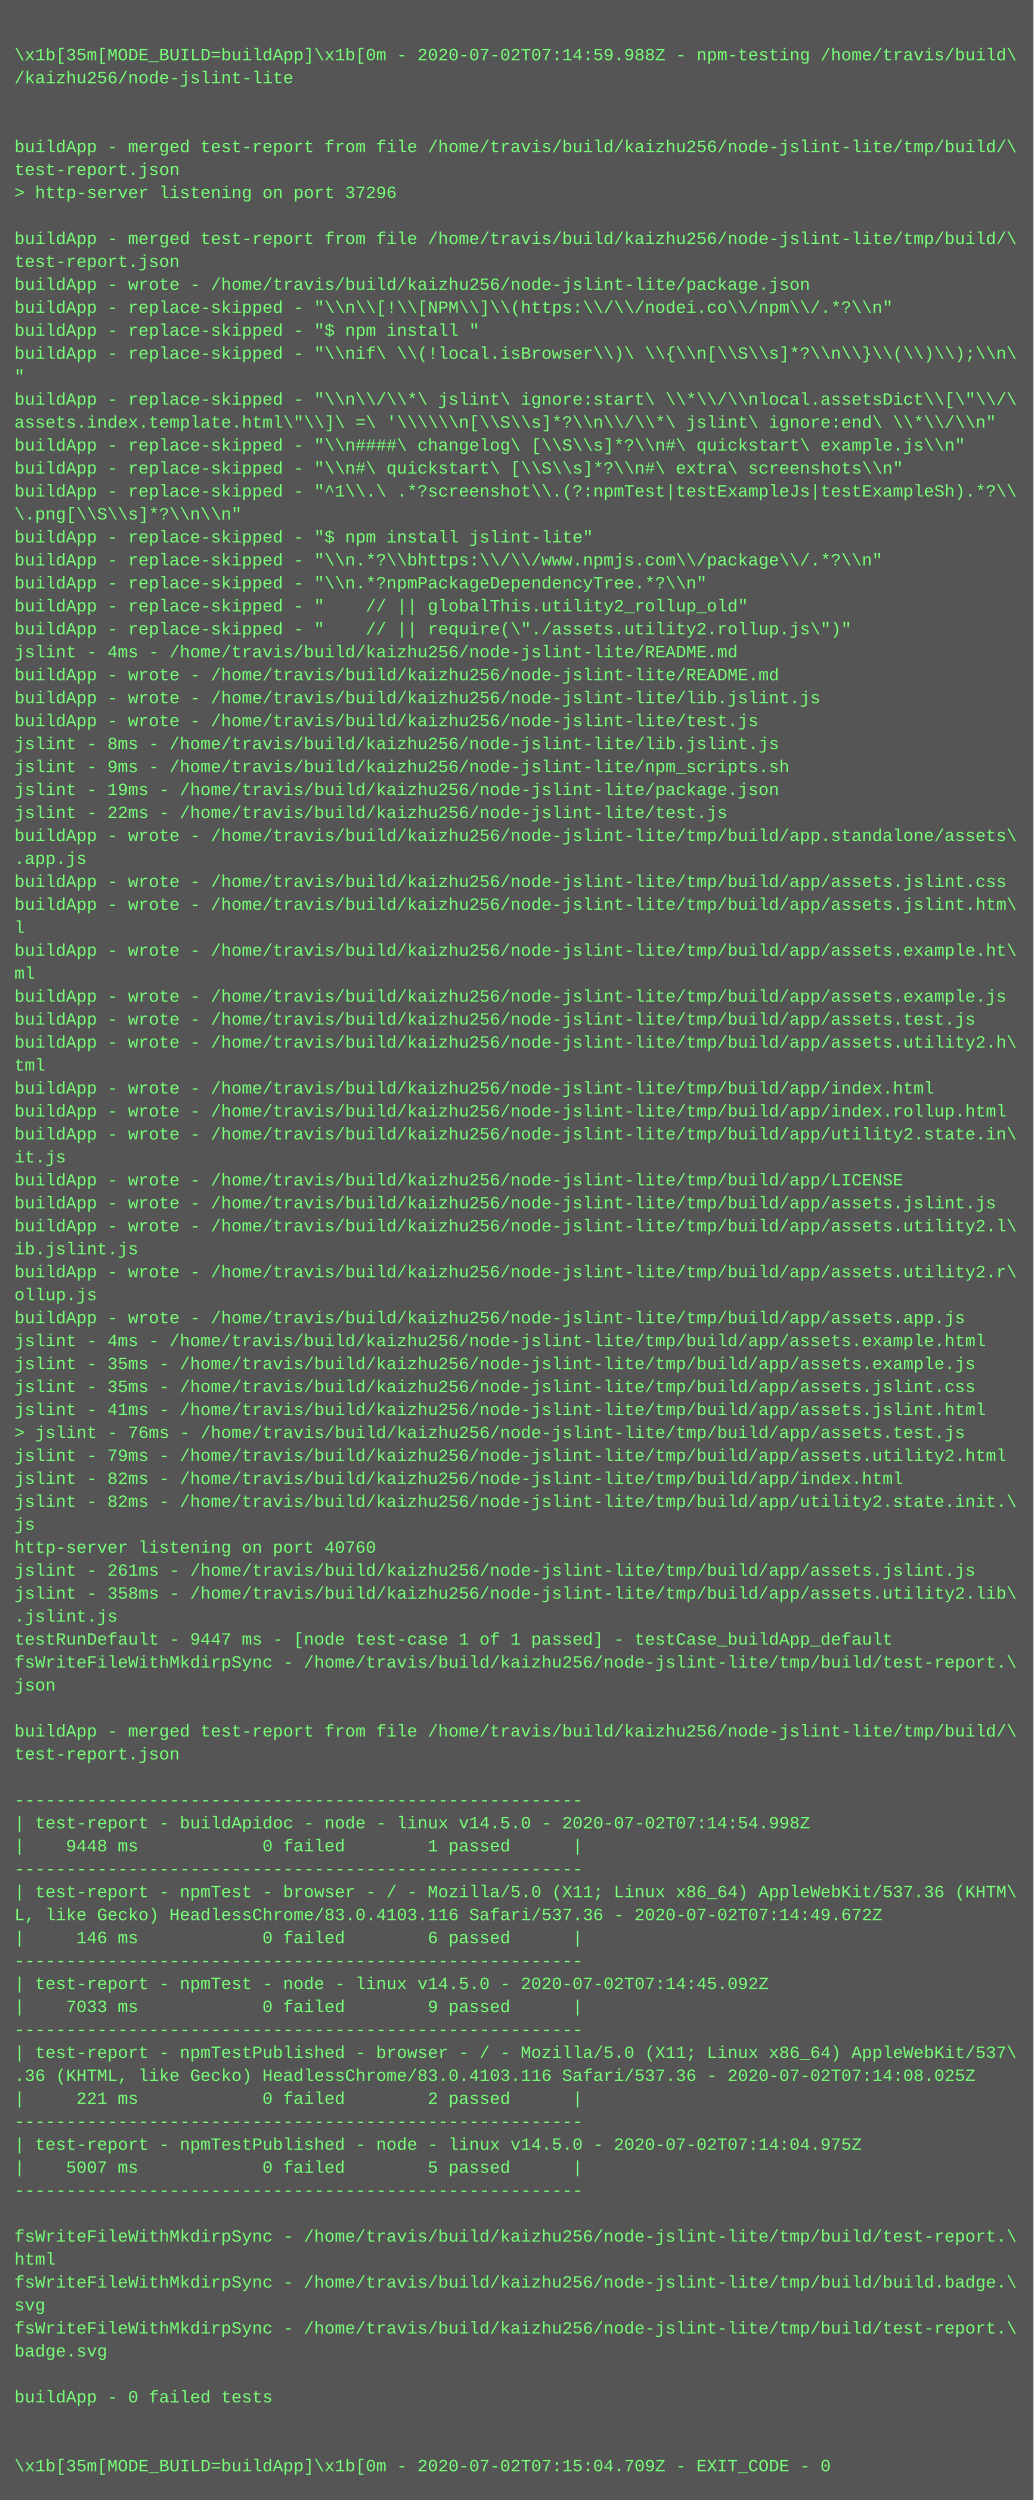
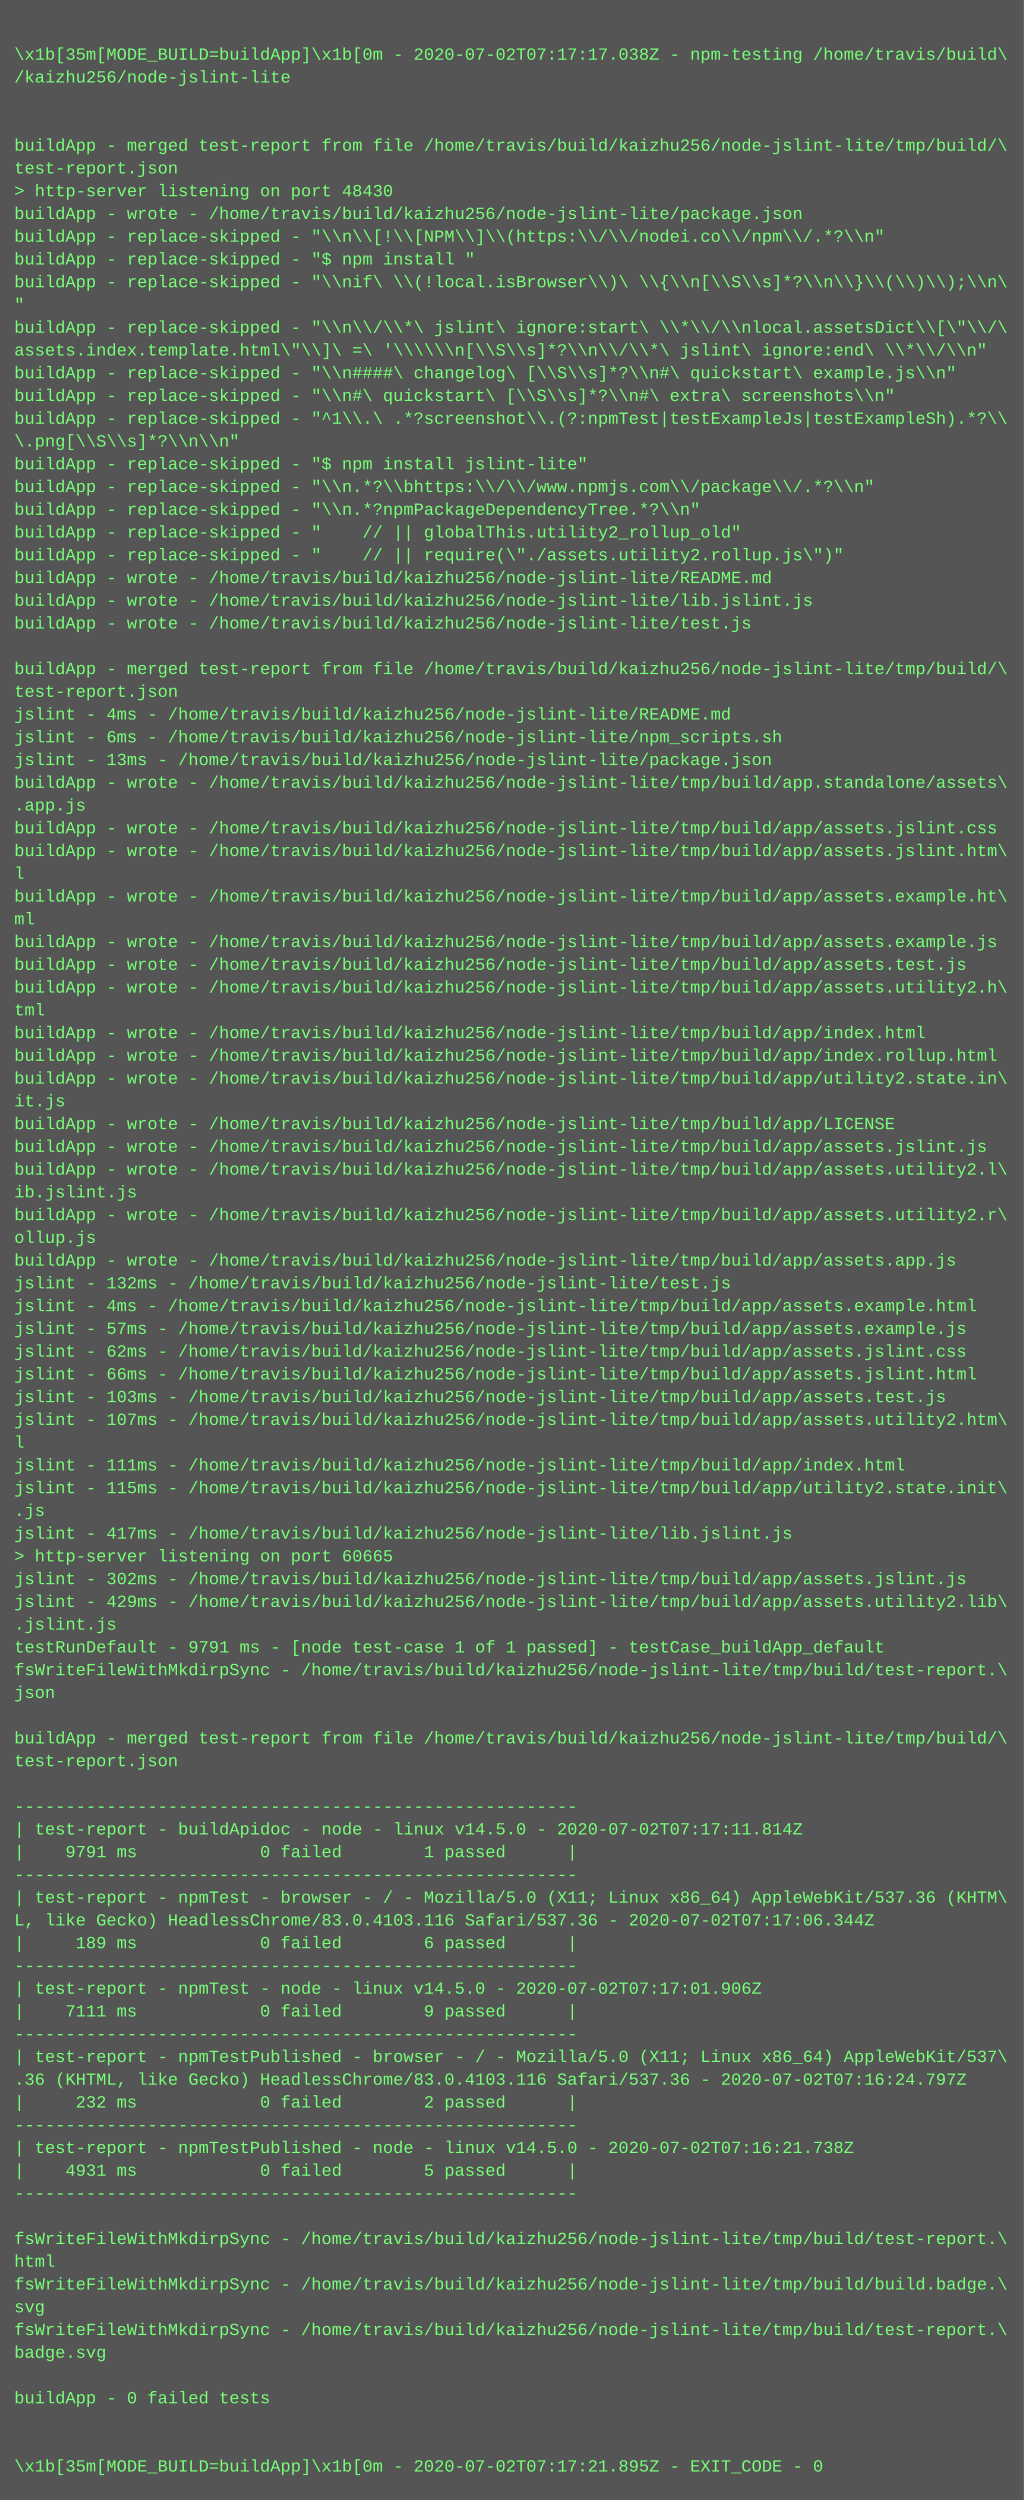
- <svg xmlns="http://www.w3.org/2000/svg" height="1742" width="720">
-   <rect height="1742" fill="#555" width="720" />
+ <svg xmlns="http://www.w3.org/2000/svg" height="1758" width="720">
+   <rect height="1758" fill="#555" width="720" />
  <text fill="#7f7" font-family="Courier New" font-size="12" xml:space="preserve">
    <tspan x="10" y="26" />
-     <tspan x="10" y="42">\x1b[35m[MODE_BUILD=buildApp]\x1b[0m - 2020-07-02T07:14:59.988Z - npm-testing /home/travis/build\</tspan>
+     <tspan x="10" y="42">\x1b[35m[MODE_BUILD=buildApp]\x1b[0m - 2020-07-02T07:17:17.038Z - npm-testing /home/travis/build\</tspan>
    <tspan x="10" y="58">/kaizhu256/node-jslint-lite</tspan>
    <tspan x="10" y="74" />
    <tspan x="10" y="90" />
    <tspan x="10" y="106">buildApp - merged test-report from file /home/travis/build/kaizhu256/node-jslint-lite/tmp/build/\</tspan>
    <tspan x="10" y="122">test-report.json</tspan>
-     <tspan x="10" y="138">&gt; http-server listening on port 37296</tspan>
-     <tspan x="10" y="154" />
-     <tspan x="10" y="170">buildApp - merged test-report from file /home/travis/build/kaizhu256/node-jslint-lite/tmp/build/\</tspan>
-     <tspan x="10" y="186">test-report.json</tspan>
-     <tspan x="10" y="202">buildApp - wrote - /home/travis/build/kaizhu256/node-jslint-lite/package.json</tspan>
-     <tspan x="10" y="218">buildApp - replace-skipped - "\\n\\[!\\[NPM\\]\\(https:\\/\\/nodei.co\\/npm\\/.*?\\n"</tspan>
-     <tspan x="10" y="234">buildApp - replace-skipped - "$ npm install "</tspan>
-     <tspan x="10" y="250">buildApp - replace-skipped - "\\nif\ \\(!local.isBrowser\\)\ \\{\\n[\\S\\s]*?\\n\\}\\(\\)\\);\\n\</tspan>
-     <tspan x="10" y="266">"</tspan>
-     <tspan x="10" y="282">buildApp - replace-skipped - "\\n\\/\\*\ jslint\ ignore:start\ \\*\\/\\nlocal.assetsDict\\[\"\\/\</tspan>
-     <tspan x="10" y="298">assets.index.template.html\"\\]\ =\ '\\\\\\n[\\S\\s]*?\\n\\/\\*\ jslint\ ignore:end\ \\*\\/\\n"</tspan>
-     <tspan x="10" y="314">buildApp - replace-skipped - "\\n####\ changelog\ [\\S\\s]*?\\n#\ quickstart\ example.js\\n"</tspan>
-     <tspan x="10" y="330">buildApp - replace-skipped - "\\n#\ quickstart\ [\\S\\s]*?\\n#\ extra\ screenshots\\n"</tspan>
-     <tspan x="10" y="346">buildApp - replace-skipped - "^1\\.\ .*?screenshot\\.(?:npmTest|testExampleJs|testExampleSh).*?\\</tspan>
-     <tspan x="10" y="362">\.png[\\S\\s]*?\\n\\n"</tspan>
-     <tspan x="10" y="378">buildApp - replace-skipped - "$ npm install jslint-lite"</tspan>
-     <tspan x="10" y="394">buildApp - replace-skipped - "\\n.*?\\bhttps:\\/\\/www.npmjs.com\\/package\\/.*?\\n"</tspan>
-     <tspan x="10" y="410">buildApp - replace-skipped - "\\n.*?npmPackageDependencyTree.*?\\n"</tspan>
-     <tspan x="10" y="426">buildApp - replace-skipped - "    // || globalThis.utility2_rollup_old"</tspan>
-     <tspan x="10" y="442">buildApp - replace-skipped - "    // || require(\"./assets.utility2.rollup.js\")"</tspan>
-     <tspan x="10" y="458">jslint - 4ms - /home/travis/build/kaizhu256/node-jslint-lite/README.md</tspan>
-     <tspan x="10" y="474">buildApp - wrote - /home/travis/build/kaizhu256/node-jslint-lite/README.md</tspan>
-     <tspan x="10" y="490">buildApp - wrote - /home/travis/build/kaizhu256/node-jslint-lite/lib.jslint.js</tspan>
-     <tspan x="10" y="506">buildApp - wrote - /home/travis/build/kaizhu256/node-jslint-lite/test.js</tspan>
-     <tspan x="10" y="522">jslint - 8ms - /home/travis/build/kaizhu256/node-jslint-lite/lib.jslint.js</tspan>
-     <tspan x="10" y="538">jslint - 9ms - /home/travis/build/kaizhu256/node-jslint-lite/npm_scripts.sh</tspan>
-     <tspan x="10" y="554">jslint - 19ms - /home/travis/build/kaizhu256/node-jslint-lite/package.json</tspan>
-     <tspan x="10" y="570">jslint - 22ms - /home/travis/build/kaizhu256/node-jslint-lite/test.js</tspan>
-     <tspan x="10" y="586">buildApp - wrote - /home/travis/build/kaizhu256/node-jslint-lite/tmp/build/app.standalone/assets\</tspan>
-     <tspan x="10" y="602">.app.js</tspan>
-     <tspan x="10" y="618">buildApp - wrote - /home/travis/build/kaizhu256/node-jslint-lite/tmp/build/app/assets.jslint.css</tspan>
-     <tspan x="10" y="634">buildApp - wrote - /home/travis/build/kaizhu256/node-jslint-lite/tmp/build/app/assets.jslint.htm\</tspan>
-     <tspan x="10" y="650">l</tspan>
-     <tspan x="10" y="666">buildApp - wrote - /home/travis/build/kaizhu256/node-jslint-lite/tmp/build/app/assets.example.ht\</tspan>
-     <tspan x="10" y="682">ml</tspan>
-     <tspan x="10" y="698">buildApp - wrote - /home/travis/build/kaizhu256/node-jslint-lite/tmp/build/app/assets.example.js</tspan>
-     <tspan x="10" y="714">buildApp - wrote - /home/travis/build/kaizhu256/node-jslint-lite/tmp/build/app/assets.test.js</tspan>
-     <tspan x="10" y="730">buildApp - wrote - /home/travis/build/kaizhu256/node-jslint-lite/tmp/build/app/assets.utility2.h\</tspan>
-     <tspan x="10" y="746">tml</tspan>
-     <tspan x="10" y="762">buildApp - wrote - /home/travis/build/kaizhu256/node-jslint-lite/tmp/build/app/index.html</tspan>
-     <tspan x="10" y="778">buildApp - wrote - /home/travis/build/kaizhu256/node-jslint-lite/tmp/build/app/index.rollup.html</tspan>
-     <tspan x="10" y="794">buildApp - wrote - /home/travis/build/kaizhu256/node-jslint-lite/tmp/build/app/utility2.state.in\</tspan>
-     <tspan x="10" y="810">it.js</tspan>
-     <tspan x="10" y="826">buildApp - wrote - /home/travis/build/kaizhu256/node-jslint-lite/tmp/build/app/LICENSE</tspan>
-     <tspan x="10" y="842">buildApp - wrote - /home/travis/build/kaizhu256/node-jslint-lite/tmp/build/app/assets.jslint.js</tspan>
-     <tspan x="10" y="858">buildApp - wrote - /home/travis/build/kaizhu256/node-jslint-lite/tmp/build/app/assets.utility2.l\</tspan>
-     <tspan x="10" y="874">ib.jslint.js</tspan>
-     <tspan x="10" y="890">buildApp - wrote - /home/travis/build/kaizhu256/node-jslint-lite/tmp/build/app/assets.utility2.r\</tspan>
-     <tspan x="10" y="906">ollup.js</tspan>
-     <tspan x="10" y="922">buildApp - wrote - /home/travis/build/kaizhu256/node-jslint-lite/tmp/build/app/assets.app.js</tspan>
-     <tspan x="10" y="938">jslint - 4ms - /home/travis/build/kaizhu256/node-jslint-lite/tmp/build/app/assets.example.html</tspan>
-     <tspan x="10" y="954">jslint - 35ms - /home/travis/build/kaizhu256/node-jslint-lite/tmp/build/app/assets.example.js</tspan>
-     <tspan x="10" y="970">jslint - 35ms - /home/travis/build/kaizhu256/node-jslint-lite/tmp/build/app/assets.jslint.css</tspan>
-     <tspan x="10" y="986">jslint - 41ms - /home/travis/build/kaizhu256/node-jslint-lite/tmp/build/app/assets.jslint.html</tspan>
-     <tspan x="10" y="1002">&gt; jslint - 76ms - /home/travis/build/kaizhu256/node-jslint-lite/tmp/build/app/assets.test.js</tspan>
-     <tspan x="10" y="1018">jslint - 79ms - /home/travis/build/kaizhu256/node-jslint-lite/tmp/build/app/assets.utility2.html</tspan>
-     <tspan x="10" y="1034">jslint - 82ms - /home/travis/build/kaizhu256/node-jslint-lite/tmp/build/app/index.html</tspan>
-     <tspan x="10" y="1050">jslint - 82ms - /home/travis/build/kaizhu256/node-jslint-lite/tmp/build/app/utility2.state.init.\</tspan>
-     <tspan x="10" y="1066">js</tspan>
-     <tspan x="10" y="1082">http-server listening on port 40760</tspan>
-     <tspan x="10" y="1098">jslint - 261ms - /home/travis/build/kaizhu256/node-jslint-lite/tmp/build/app/assets.jslint.js</tspan>
-     <tspan x="10" y="1114">jslint - 358ms - /home/travis/build/kaizhu256/node-jslint-lite/tmp/build/app/assets.utility2.lib\</tspan>
-     <tspan x="10" y="1130">.jslint.js</tspan>
-     <tspan x="10" y="1146">testRunDefault - 9447 ms - [node test-case 1 of 1 passed] - testCase_buildApp_default</tspan>
-     <tspan x="10" y="1162">fsWriteFileWithMkdirpSync - /home/travis/build/kaizhu256/node-jslint-lite/tmp/build/test-report.\</tspan>
-     <tspan x="10" y="1178">json</tspan>
-     <tspan x="10" y="1194" />
-     <tspan x="10" y="1210">buildApp - merged test-report from file /home/travis/build/kaizhu256/node-jslint-lite/tmp/build/\</tspan>
-     <tspan x="10" y="1226">test-report.json</tspan>
-     <tspan x="10" y="1242" />
-     <tspan x="10" y="1258">-------------------------------------------------------</tspan>
-     <tspan x="10" y="1274">| test-report - buildApidoc - node - linux v14.5.0 - 2020-07-02T07:14:54.998Z</tspan>
-     <tspan x="10" y="1290">|    9448 ms            0 failed        1 passed      |</tspan>
-     <tspan x="10" y="1306">-------------------------------------------------------</tspan>
-     <tspan x="10" y="1322">| test-report - npmTest - browser - / - Mozilla/5.0 (X11; Linux x86_64) AppleWebKit/537.36 (KHTM\</tspan>
-     <tspan x="10" y="1338">L, like Gecko) HeadlessChrome/83.0.4103.116 Safari/537.36 - 2020-07-02T07:14:49.672Z</tspan>
-     <tspan x="10" y="1354">|     146 ms            0 failed        6 passed      |</tspan>
-     <tspan x="10" y="1370">-------------------------------------------------------</tspan>
-     <tspan x="10" y="1386">| test-report - npmTest - node - linux v14.5.0 - 2020-07-02T07:14:45.092Z</tspan>
-     <tspan x="10" y="1402">|    7033 ms            0 failed        9 passed      |</tspan>
-     <tspan x="10" y="1418">-------------------------------------------------------</tspan>
-     <tspan x="10" y="1434">| test-report - npmTestPublished - browser - / - Mozilla/5.0 (X11; Linux x86_64) AppleWebKit/537\</tspan>
-     <tspan x="10" y="1450">.36 (KHTML, like Gecko) HeadlessChrome/83.0.4103.116 Safari/537.36 - 2020-07-02T07:14:08.025Z</tspan>
-     <tspan x="10" y="1466">|     221 ms            0 failed        2 passed      |</tspan>
-     <tspan x="10" y="1482">-------------------------------------------------------</tspan>
-     <tspan x="10" y="1498">| test-report - npmTestPublished - node - linux v14.5.0 - 2020-07-02T07:14:04.975Z</tspan>
-     <tspan x="10" y="1514">|    5007 ms            0 failed        5 passed      |</tspan>
-     <tspan x="10" y="1530">-------------------------------------------------------</tspan>
-     <tspan x="10" y="1546" />
-     <tspan x="10" y="1562">fsWriteFileWithMkdirpSync - /home/travis/build/kaizhu256/node-jslint-lite/tmp/build/test-report.\</tspan>
-     <tspan x="10" y="1578">html</tspan>
-     <tspan x="10" y="1594">fsWriteFileWithMkdirpSync - /home/travis/build/kaizhu256/node-jslint-lite/tmp/build/build.badge.\</tspan>
-     <tspan x="10" y="1610">svg</tspan>
-     <tspan x="10" y="1626">fsWriteFileWithMkdirpSync - /home/travis/build/kaizhu256/node-jslint-lite/tmp/build/test-report.\</tspan>
-     <tspan x="10" y="1642">badge.svg</tspan>
-     <tspan x="10" y="1658" />
-     <tspan x="10" y="1674">buildApp - 0 failed tests</tspan>
-     <tspan x="10" y="1690" />
+     <tspan x="10" y="138">&gt; http-server listening on port 48430</tspan>
+     <tspan x="10" y="154">buildApp - wrote - /home/travis/build/kaizhu256/node-jslint-lite/package.json</tspan>
+     <tspan x="10" y="170">buildApp - replace-skipped - "\\n\\[!\\[NPM\\]\\(https:\\/\\/nodei.co\\/npm\\/.*?\\n"</tspan>
+     <tspan x="10" y="186">buildApp - replace-skipped - "$ npm install "</tspan>
+     <tspan x="10" y="202">buildApp - replace-skipped - "\\nif\ \\(!local.isBrowser\\)\ \\{\\n[\\S\\s]*?\\n\\}\\(\\)\\);\\n\</tspan>
+     <tspan x="10" y="218">"</tspan>
+     <tspan x="10" y="234">buildApp - replace-skipped - "\\n\\/\\*\ jslint\ ignore:start\ \\*\\/\\nlocal.assetsDict\\[\"\\/\</tspan>
+     <tspan x="10" y="250">assets.index.template.html\"\\]\ =\ '\\\\\\n[\\S\\s]*?\\n\\/\\*\ jslint\ ignore:end\ \\*\\/\\n"</tspan>
+     <tspan x="10" y="266">buildApp - replace-skipped - "\\n####\ changelog\ [\\S\\s]*?\\n#\ quickstart\ example.js\\n"</tspan>
+     <tspan x="10" y="282">buildApp - replace-skipped - "\\n#\ quickstart\ [\\S\\s]*?\\n#\ extra\ screenshots\\n"</tspan>
+     <tspan x="10" y="298">buildApp - replace-skipped - "^1\\.\ .*?screenshot\\.(?:npmTest|testExampleJs|testExampleSh).*?\\</tspan>
+     <tspan x="10" y="314">\.png[\\S\\s]*?\\n\\n"</tspan>
+     <tspan x="10" y="330">buildApp - replace-skipped - "$ npm install jslint-lite"</tspan>
+     <tspan x="10" y="346">buildApp - replace-skipped - "\\n.*?\\bhttps:\\/\\/www.npmjs.com\\/package\\/.*?\\n"</tspan>
+     <tspan x="10" y="362">buildApp - replace-skipped - "\\n.*?npmPackageDependencyTree.*?\\n"</tspan>
+     <tspan x="10" y="378">buildApp - replace-skipped - "    // || globalThis.utility2_rollup_old"</tspan>
+     <tspan x="10" y="394">buildApp - replace-skipped - "    // || require(\"./assets.utility2.rollup.js\")"</tspan>
+     <tspan x="10" y="410">buildApp - wrote - /home/travis/build/kaizhu256/node-jslint-lite/README.md</tspan>
+     <tspan x="10" y="426">buildApp - wrote - /home/travis/build/kaizhu256/node-jslint-lite/lib.jslint.js</tspan>
+     <tspan x="10" y="442">buildApp - wrote - /home/travis/build/kaizhu256/node-jslint-lite/test.js</tspan>
+     <tspan x="10" y="458" />
+     <tspan x="10" y="474">buildApp - merged test-report from file /home/travis/build/kaizhu256/node-jslint-lite/tmp/build/\</tspan>
+     <tspan x="10" y="490">test-report.json</tspan>
+     <tspan x="10" y="506">jslint - 4ms - /home/travis/build/kaizhu256/node-jslint-lite/README.md</tspan>
+     <tspan x="10" y="522">jslint - 6ms - /home/travis/build/kaizhu256/node-jslint-lite/npm_scripts.sh</tspan>
+     <tspan x="10" y="538">jslint - 13ms - /home/travis/build/kaizhu256/node-jslint-lite/package.json</tspan>
+     <tspan x="10" y="554">buildApp - wrote - /home/travis/build/kaizhu256/node-jslint-lite/tmp/build/app.standalone/assets\</tspan>
+     <tspan x="10" y="570">.app.js</tspan>
+     <tspan x="10" y="586">buildApp - wrote - /home/travis/build/kaizhu256/node-jslint-lite/tmp/build/app/assets.jslint.css</tspan>
+     <tspan x="10" y="602">buildApp - wrote - /home/travis/build/kaizhu256/node-jslint-lite/tmp/build/app/assets.jslint.htm\</tspan>
+     <tspan x="10" y="618">l</tspan>
+     <tspan x="10" y="634">buildApp - wrote - /home/travis/build/kaizhu256/node-jslint-lite/tmp/build/app/assets.example.ht\</tspan>
+     <tspan x="10" y="650">ml</tspan>
+     <tspan x="10" y="666">buildApp - wrote - /home/travis/build/kaizhu256/node-jslint-lite/tmp/build/app/assets.example.js</tspan>
+     <tspan x="10" y="682">buildApp - wrote - /home/travis/build/kaizhu256/node-jslint-lite/tmp/build/app/assets.test.js</tspan>
+     <tspan x="10" y="698">buildApp - wrote - /home/travis/build/kaizhu256/node-jslint-lite/tmp/build/app/assets.utility2.h\</tspan>
+     <tspan x="10" y="714">tml</tspan>
+     <tspan x="10" y="730">buildApp - wrote - /home/travis/build/kaizhu256/node-jslint-lite/tmp/build/app/index.html</tspan>
+     <tspan x="10" y="746">buildApp - wrote - /home/travis/build/kaizhu256/node-jslint-lite/tmp/build/app/index.rollup.html</tspan>
+     <tspan x="10" y="762">buildApp - wrote - /home/travis/build/kaizhu256/node-jslint-lite/tmp/build/app/utility2.state.in\</tspan>
+     <tspan x="10" y="778">it.js</tspan>
+     <tspan x="10" y="794">buildApp - wrote - /home/travis/build/kaizhu256/node-jslint-lite/tmp/build/app/LICENSE</tspan>
+     <tspan x="10" y="810">buildApp - wrote - /home/travis/build/kaizhu256/node-jslint-lite/tmp/build/app/assets.jslint.js</tspan>
+     <tspan x="10" y="826">buildApp - wrote - /home/travis/build/kaizhu256/node-jslint-lite/tmp/build/app/assets.utility2.l\</tspan>
+     <tspan x="10" y="842">ib.jslint.js</tspan>
+     <tspan x="10" y="858">buildApp - wrote - /home/travis/build/kaizhu256/node-jslint-lite/tmp/build/app/assets.utility2.r\</tspan>
+     <tspan x="10" y="874">ollup.js</tspan>
+     <tspan x="10" y="890">buildApp - wrote - /home/travis/build/kaizhu256/node-jslint-lite/tmp/build/app/assets.app.js</tspan>
+     <tspan x="10" y="906">jslint - 132ms - /home/travis/build/kaizhu256/node-jslint-lite/test.js</tspan>
+     <tspan x="10" y="922">jslint - 4ms - /home/travis/build/kaizhu256/node-jslint-lite/tmp/build/app/assets.example.html</tspan>
+     <tspan x="10" y="938">jslint - 57ms - /home/travis/build/kaizhu256/node-jslint-lite/tmp/build/app/assets.example.js</tspan>
+     <tspan x="10" y="954">jslint - 62ms - /home/travis/build/kaizhu256/node-jslint-lite/tmp/build/app/assets.jslint.css</tspan>
+     <tspan x="10" y="970">jslint - 66ms - /home/travis/build/kaizhu256/node-jslint-lite/tmp/build/app/assets.jslint.html</tspan>
+     <tspan x="10" y="986">jslint - 103ms - /home/travis/build/kaizhu256/node-jslint-lite/tmp/build/app/assets.test.js</tspan>
+     <tspan x="10" y="1002">jslint - 107ms - /home/travis/build/kaizhu256/node-jslint-lite/tmp/build/app/assets.utility2.htm\</tspan>
+     <tspan x="10" y="1018">l</tspan>
+     <tspan x="10" y="1034">jslint - 111ms - /home/travis/build/kaizhu256/node-jslint-lite/tmp/build/app/index.html</tspan>
+     <tspan x="10" y="1050">jslint - 115ms - /home/travis/build/kaizhu256/node-jslint-lite/tmp/build/app/utility2.state.init\</tspan>
+     <tspan x="10" y="1066">.js</tspan>
+     <tspan x="10" y="1082">jslint - 417ms - /home/travis/build/kaizhu256/node-jslint-lite/lib.jslint.js</tspan>
+     <tspan x="10" y="1098">&gt; http-server listening on port 60665</tspan>
+     <tspan x="10" y="1114">jslint - 302ms - /home/travis/build/kaizhu256/node-jslint-lite/tmp/build/app/assets.jslint.js</tspan>
+     <tspan x="10" y="1130">jslint - 429ms - /home/travis/build/kaizhu256/node-jslint-lite/tmp/build/app/assets.utility2.lib\</tspan>
+     <tspan x="10" y="1146">.jslint.js</tspan>
+     <tspan x="10" y="1162">testRunDefault - 9791 ms - [node test-case 1 of 1 passed] - testCase_buildApp_default</tspan>
+     <tspan x="10" y="1178">fsWriteFileWithMkdirpSync - /home/travis/build/kaizhu256/node-jslint-lite/tmp/build/test-report.\</tspan>
+     <tspan x="10" y="1194">json</tspan>
+     <tspan x="10" y="1210" />
+     <tspan x="10" y="1226">buildApp - merged test-report from file /home/travis/build/kaizhu256/node-jslint-lite/tmp/build/\</tspan>
+     <tspan x="10" y="1242">test-report.json</tspan>
+     <tspan x="10" y="1258" />
+     <tspan x="10" y="1274">-------------------------------------------------------</tspan>
+     <tspan x="10" y="1290">| test-report - buildApidoc - node - linux v14.5.0 - 2020-07-02T07:17:11.814Z</tspan>
+     <tspan x="10" y="1306">|    9791 ms            0 failed        1 passed      |</tspan>
+     <tspan x="10" y="1322">-------------------------------------------------------</tspan>
+     <tspan x="10" y="1338">| test-report - npmTest - browser - / - Mozilla/5.0 (X11; Linux x86_64) AppleWebKit/537.36 (KHTM\</tspan>
+     <tspan x="10" y="1354">L, like Gecko) HeadlessChrome/83.0.4103.116 Safari/537.36 - 2020-07-02T07:17:06.344Z</tspan>
+     <tspan x="10" y="1370">|     189 ms            0 failed        6 passed      |</tspan>
+     <tspan x="10" y="1386">-------------------------------------------------------</tspan>
+     <tspan x="10" y="1402">| test-report - npmTest - node - linux v14.5.0 - 2020-07-02T07:17:01.906Z</tspan>
+     <tspan x="10" y="1418">|    7111 ms            0 failed        9 passed      |</tspan>
+     <tspan x="10" y="1434">-------------------------------------------------------</tspan>
+     <tspan x="10" y="1450">| test-report - npmTestPublished - browser - / - Mozilla/5.0 (X11; Linux x86_64) AppleWebKit/537\</tspan>
+     <tspan x="10" y="1466">.36 (KHTML, like Gecko) HeadlessChrome/83.0.4103.116 Safari/537.36 - 2020-07-02T07:16:24.797Z</tspan>
+     <tspan x="10" y="1482">|     232 ms            0 failed        2 passed      |</tspan>
+     <tspan x="10" y="1498">-------------------------------------------------------</tspan>
+     <tspan x="10" y="1514">| test-report - npmTestPublished - node - linux v14.5.0 - 2020-07-02T07:16:21.738Z</tspan>
+     <tspan x="10" y="1530">|    4931 ms            0 failed        5 passed      |</tspan>
+     <tspan x="10" y="1546">-------------------------------------------------------</tspan>
+     <tspan x="10" y="1562" />
+     <tspan x="10" y="1578">fsWriteFileWithMkdirpSync - /home/travis/build/kaizhu256/node-jslint-lite/tmp/build/test-report.\</tspan>
+     <tspan x="10" y="1594">html</tspan>
+     <tspan x="10" y="1610">fsWriteFileWithMkdirpSync - /home/travis/build/kaizhu256/node-jslint-lite/tmp/build/build.badge.\</tspan>
+     <tspan x="10" y="1626">svg</tspan>
+     <tspan x="10" y="1642">fsWriteFileWithMkdirpSync - /home/travis/build/kaizhu256/node-jslint-lite/tmp/build/test-report.\</tspan>
+     <tspan x="10" y="1658">badge.svg</tspan>
+     <tspan x="10" y="1674" />
+     <tspan x="10" y="1690">buildApp - 0 failed tests</tspan>
    <tspan x="10" y="1706" />
-     <tspan x="10" y="1722">\x1b[35m[MODE_BUILD=buildApp]\x1b[0m - 2020-07-02T07:15:04.709Z - EXIT_CODE - 0</tspan>
+     <tspan x="10" y="1722" />
+     <tspan x="10" y="1738">\x1b[35m[MODE_BUILD=buildApp]\x1b[0m - 2020-07-02T07:17:21.895Z - EXIT_CODE - 0</tspan>
  </text>
</svg>
